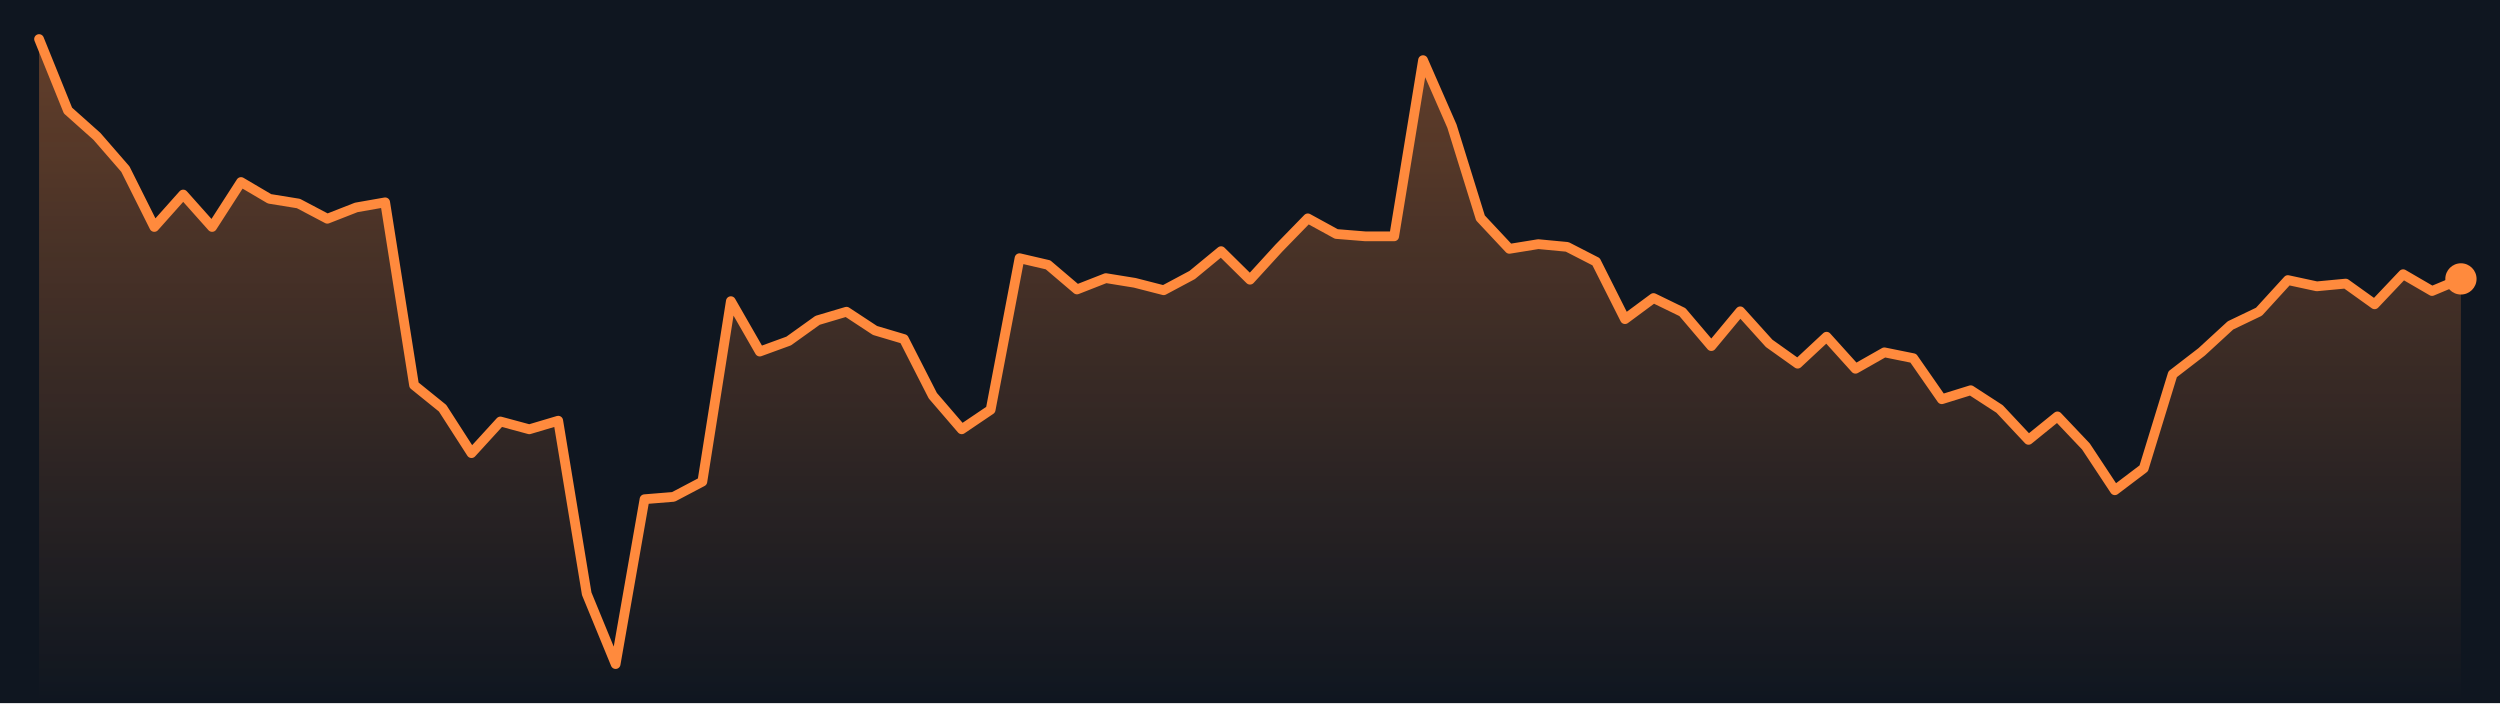
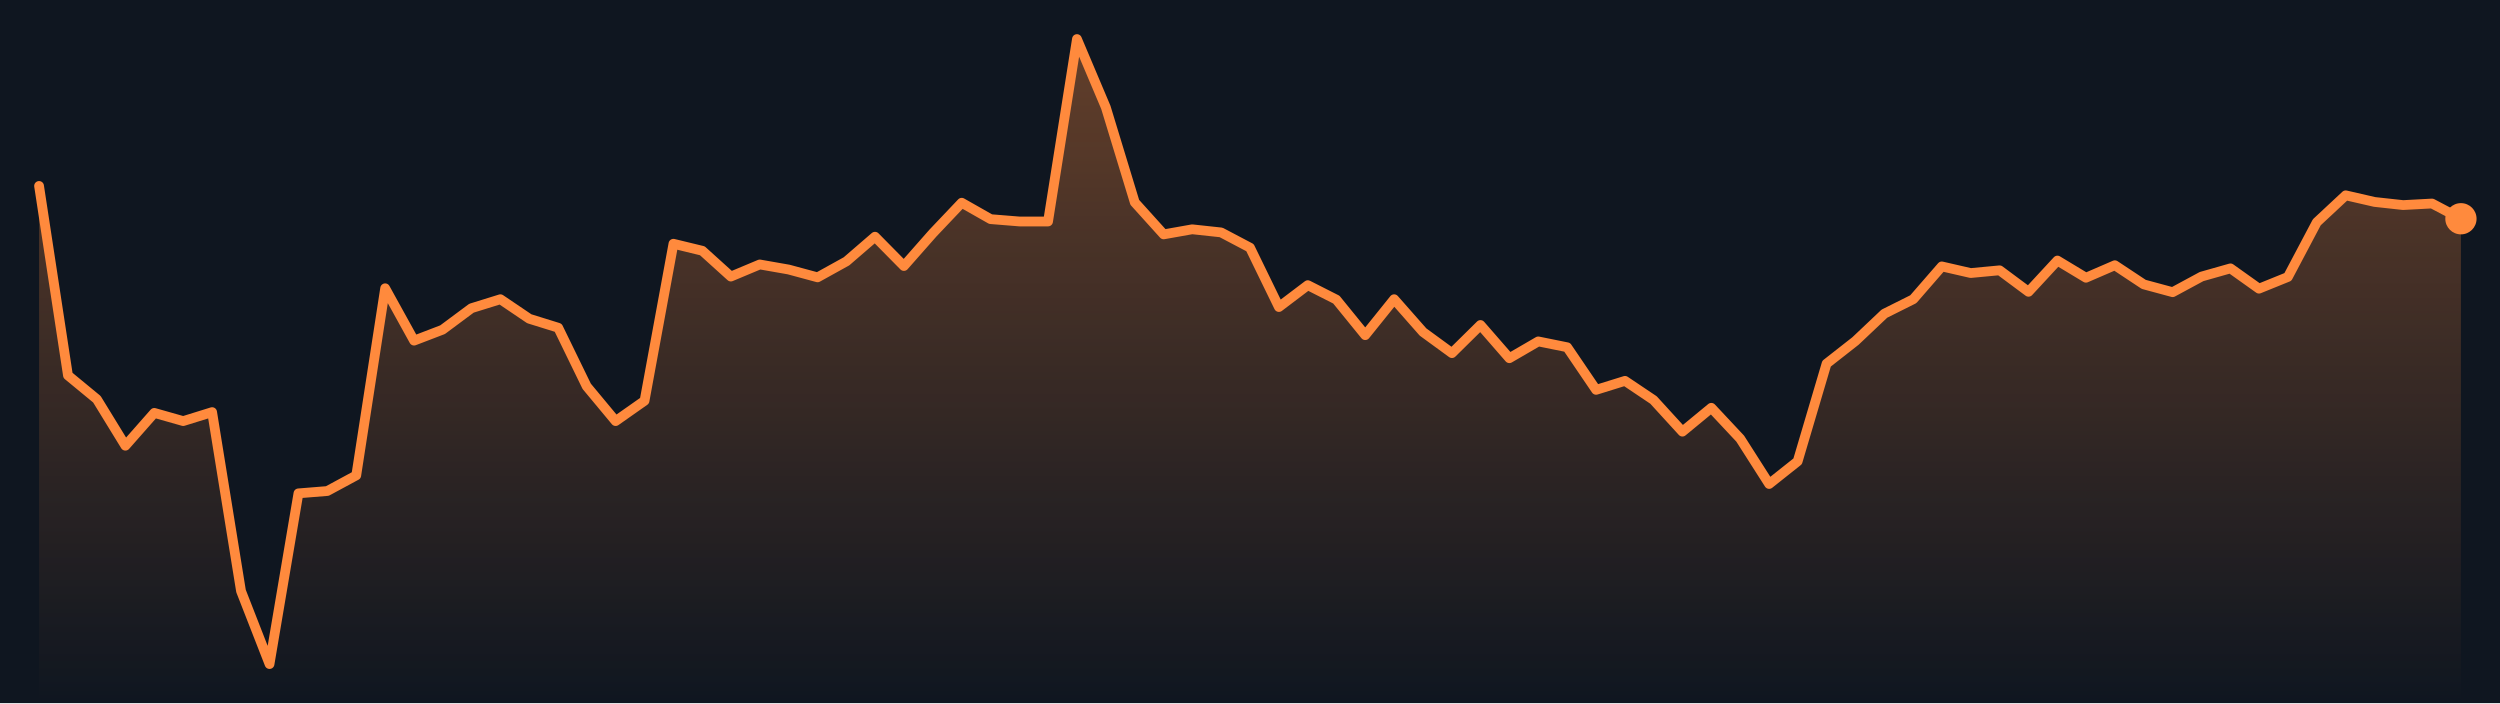
<svg xmlns="http://www.w3.org/2000/svg" viewBox="0 0 640 180" preserveAspectRatio="none" role="img" aria-label="Bitcoin price, last 7 days">
  <defs>
    <linearGradient id="g" x1="0" y1="0" x2="0" y2="1">
      <stop offset="0" stop-color="#ff8a3d" stop-opacity=".35" />
      <stop offset="1" stop-color="#ff8a3d" stop-opacity="0" />
    </linearGradient>
  </defs>
  <rect width="640" height="180" fill="#0f1620" />
-   <polygon points="10.0,180 10.0,10.0 17.4,28.3 24.8,34.9 32.1,43.3 39.5,58.1 46.9,49.8 54.3,58.1 61.7,46.6 69.0,50.9 76.4,52.1 83.8,56.0 91.2,53.1 98.6,51.8 106.0,98.6 113.3,104.5 120.7,116.0 128.1,107.9 135.5,109.9 142.9,107.7 150.2,152.0 157.6,170.0 165.0,127.8 172.4,127.2 179.8,123.3 187.1,77.1 194.5,90.0 201.9,87.3 209.3,82.0 216.7,79.8 224.0,84.6 231.4,86.8 238.8,101.3 246.2,109.9 253.6,104.9 261.0,66.1 268.3,67.8 275.7,74.1 283.1,71.2 290.5,72.4 297.9,74.3 305.2,70.4 312.6,64.3 320.0,71.6 327.4,63.5 334.8,55.9 342.1,59.9 349.5,60.5 356.9,60.5 364.3,15.4 371.7,32.3 379.0,55.8 386.4,63.7 393.8,62.5 401.2,63.2 408.6,67.0 416.0,81.7 423.3,76.3 430.7,79.9 438.1,88.6 445.5,79.7 452.9,87.9 460.2,93.1 467.6,86.2 475.0,94.4 482.4,90.2 489.8,91.7 497.1,102.2 504.5,99.9 511.9,104.7 519.3,112.6 526.7,106.6 534.0,114.3 541.4,125.5 548.8,119.9 556.2,95.8 563.6,90.1 571.0,83.3 578.3,79.8 585.7,71.7 593.1,73.3 600.5,72.6 607.9,77.9 615.2,70.2 622.6,74.5 630.0,71.4 630.0,180" fill="url(#g)" />
-   <polyline points="10.0,10.0 17.4,28.3 24.8,34.9 32.1,43.3 39.5,58.1 46.9,49.8 54.3,58.1 61.7,46.6 69.0,50.9 76.4,52.1 83.8,56.0 91.2,53.1 98.6,51.8 106.0,98.6 113.3,104.5 120.7,116.0 128.1,107.9 135.5,109.9 142.9,107.7 150.2,152.0 157.6,170.0 165.0,127.8 172.4,127.2 179.8,123.3 187.1,77.1 194.5,90.0 201.9,87.3 209.3,82.0 216.7,79.8 224.0,84.6 231.4,86.8 238.8,101.3 246.2,109.9 253.6,104.9 261.0,66.1 268.3,67.8 275.7,74.1 283.1,71.2 290.5,72.4 297.9,74.3 305.2,70.4 312.6,64.3 320.0,71.6 327.4,63.5 334.8,55.9 342.1,59.9 349.5,60.5 356.9,60.5 364.3,15.4 371.7,32.3 379.0,55.8 386.4,63.7 393.8,62.5 401.2,63.2 408.6,67.0 416.0,81.7 423.3,76.3 430.7,79.9 438.1,88.6 445.5,79.7 452.9,87.9 460.2,93.1 467.6,86.2 475.0,94.4 482.4,90.2 489.8,91.7 497.1,102.2 504.5,99.9 511.9,104.7 519.3,112.6 526.7,106.6 534.0,114.3 541.4,125.5 548.8,119.9 556.2,95.8 563.6,90.1 571.0,83.3 578.3,79.8 585.7,71.7 593.1,73.3 600.5,72.6 607.9,77.9 615.2,70.2 622.6,74.5 630.0,71.4" fill="none" stroke="#ff8a3d" stroke-width="2.5" stroke-linejoin="round" stroke-linecap="round" />
-   <circle cx="630.0" cy="71.4" r="4" fill="#ff8a3d" />
+   <polygon points="10.0,180 10.0,47.6 17.4,96.1 24.8,102.2 32.1,114.1 39.5,105.7 46.9,107.8 54.3,105.5 61.7,151.3 69.0,170.0 76.4,126.3 83.8,125.7 91.2,121.7 98.6,73.8 106.0,87.2 113.3,84.4 120.7,78.9 128.1,76.6 135.5,81.6 142.9,83.9 150.2,98.9 157.6,107.8 165.0,102.6 172.4,62.4 179.8,64.2 187.1,70.8 194.5,67.7 201.9,69.0 209.3,71.0 216.7,66.9 224.0,60.6 231.4,68.1 238.8,59.7 246.2,51.9 253.6,56.1 261.0,56.7 268.3,56.7 275.7,10.0 283.1,27.5 290.5,51.8 297.9,60.0 305.2,58.7 312.6,59.5 320.0,63.4 327.4,78.6 334.8,73.0 342.1,76.7 349.5,85.8 356.9,76.6 364.3,85.0 371.7,90.4 379.0,83.2 386.4,91.7 393.8,87.4 401.2,88.9 408.6,99.8 416.0,97.5 423.3,102.4 430.7,110.5 438.1,104.4 445.5,112.3 452.9,123.9 460.2,118.1 467.6,93.1 475.0,87.3 482.4,80.3 489.8,76.6 497.1,68.2 504.5,69.9 511.9,69.2 519.3,74.7 526.7,66.7 534.0,71.1 541.4,67.9 548.8,72.8 556.2,74.8 563.6,70.8 571.0,68.7 578.3,73.9 585.7,70.9 593.1,56.9 600.5,50.0 607.9,51.7 615.2,52.5 622.6,52.1 630.0,56.0 630.0,180" fill="url(#g)" />
+   <polyline points="10.0,47.6 17.4,96.1 24.8,102.2 32.1,114.1 39.5,105.7 46.9,107.8 54.3,105.5 61.7,151.3 69.0,170.0 76.4,126.3 83.8,125.7 91.2,121.7 98.6,73.8 106.0,87.2 113.3,84.4 120.7,78.9 128.1,76.6 135.5,81.6 142.9,83.9 150.2,98.9 157.6,107.8 165.0,102.6 172.4,62.4 179.8,64.2 187.1,70.8 194.5,67.7 201.9,69.0 209.3,71.0 216.7,66.9 224.0,60.6 231.4,68.1 238.8,59.7 246.2,51.9 253.6,56.1 261.0,56.7 268.3,56.7 275.7,10.0 283.1,27.5 290.5,51.8 297.9,60.0 305.2,58.7 312.6,59.5 320.0,63.4 327.4,78.6 334.8,73.0 342.1,76.7 349.5,85.8 356.9,76.6 364.3,85.0 371.7,90.4 379.0,83.2 386.4,91.7 393.8,87.4 401.2,88.9 408.6,99.8 416.0,97.5 423.3,102.4 430.7,110.5 438.1,104.4 445.5,112.3 452.9,123.9 460.2,118.1 467.6,93.1 475.0,87.3 482.4,80.3 489.8,76.6 497.1,68.2 504.5,69.9 511.9,69.2 519.3,74.7 526.7,66.7 534.0,71.1 541.4,67.9 548.8,72.8 556.2,74.8 563.6,70.8 571.0,68.7 578.3,73.9 585.7,70.9 593.1,56.9 600.5,50.0 607.9,51.7 615.2,52.5 622.6,52.1 630.0,56.0" fill="none" stroke="#ff8a3d" stroke-width="2.5" stroke-linejoin="round" stroke-linecap="round" />
+   <circle cx="630.0" cy="56.0" r="4" fill="#ff8a3d" />
</svg>
